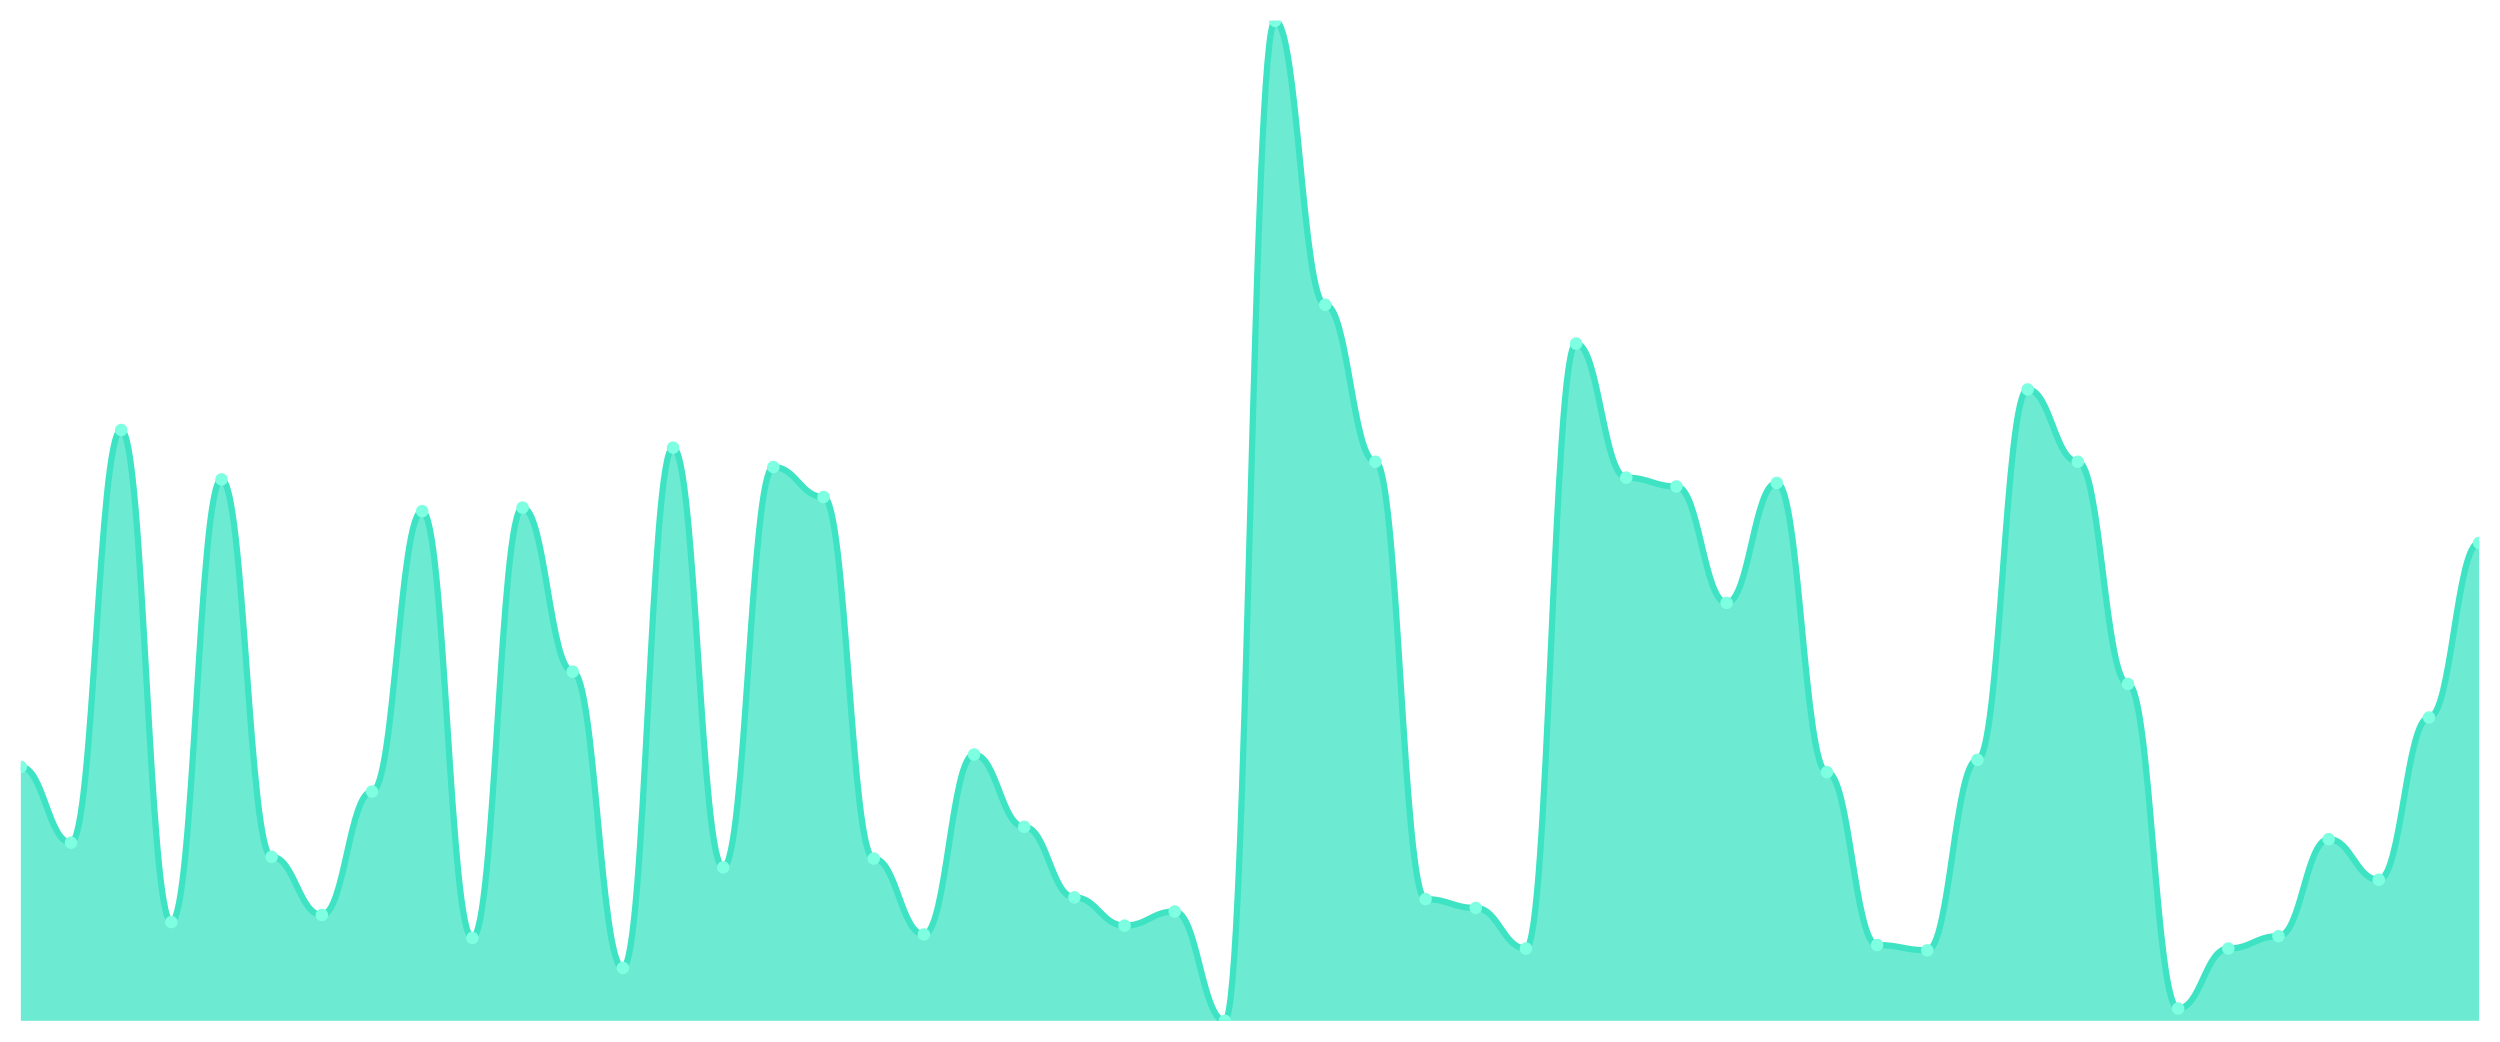
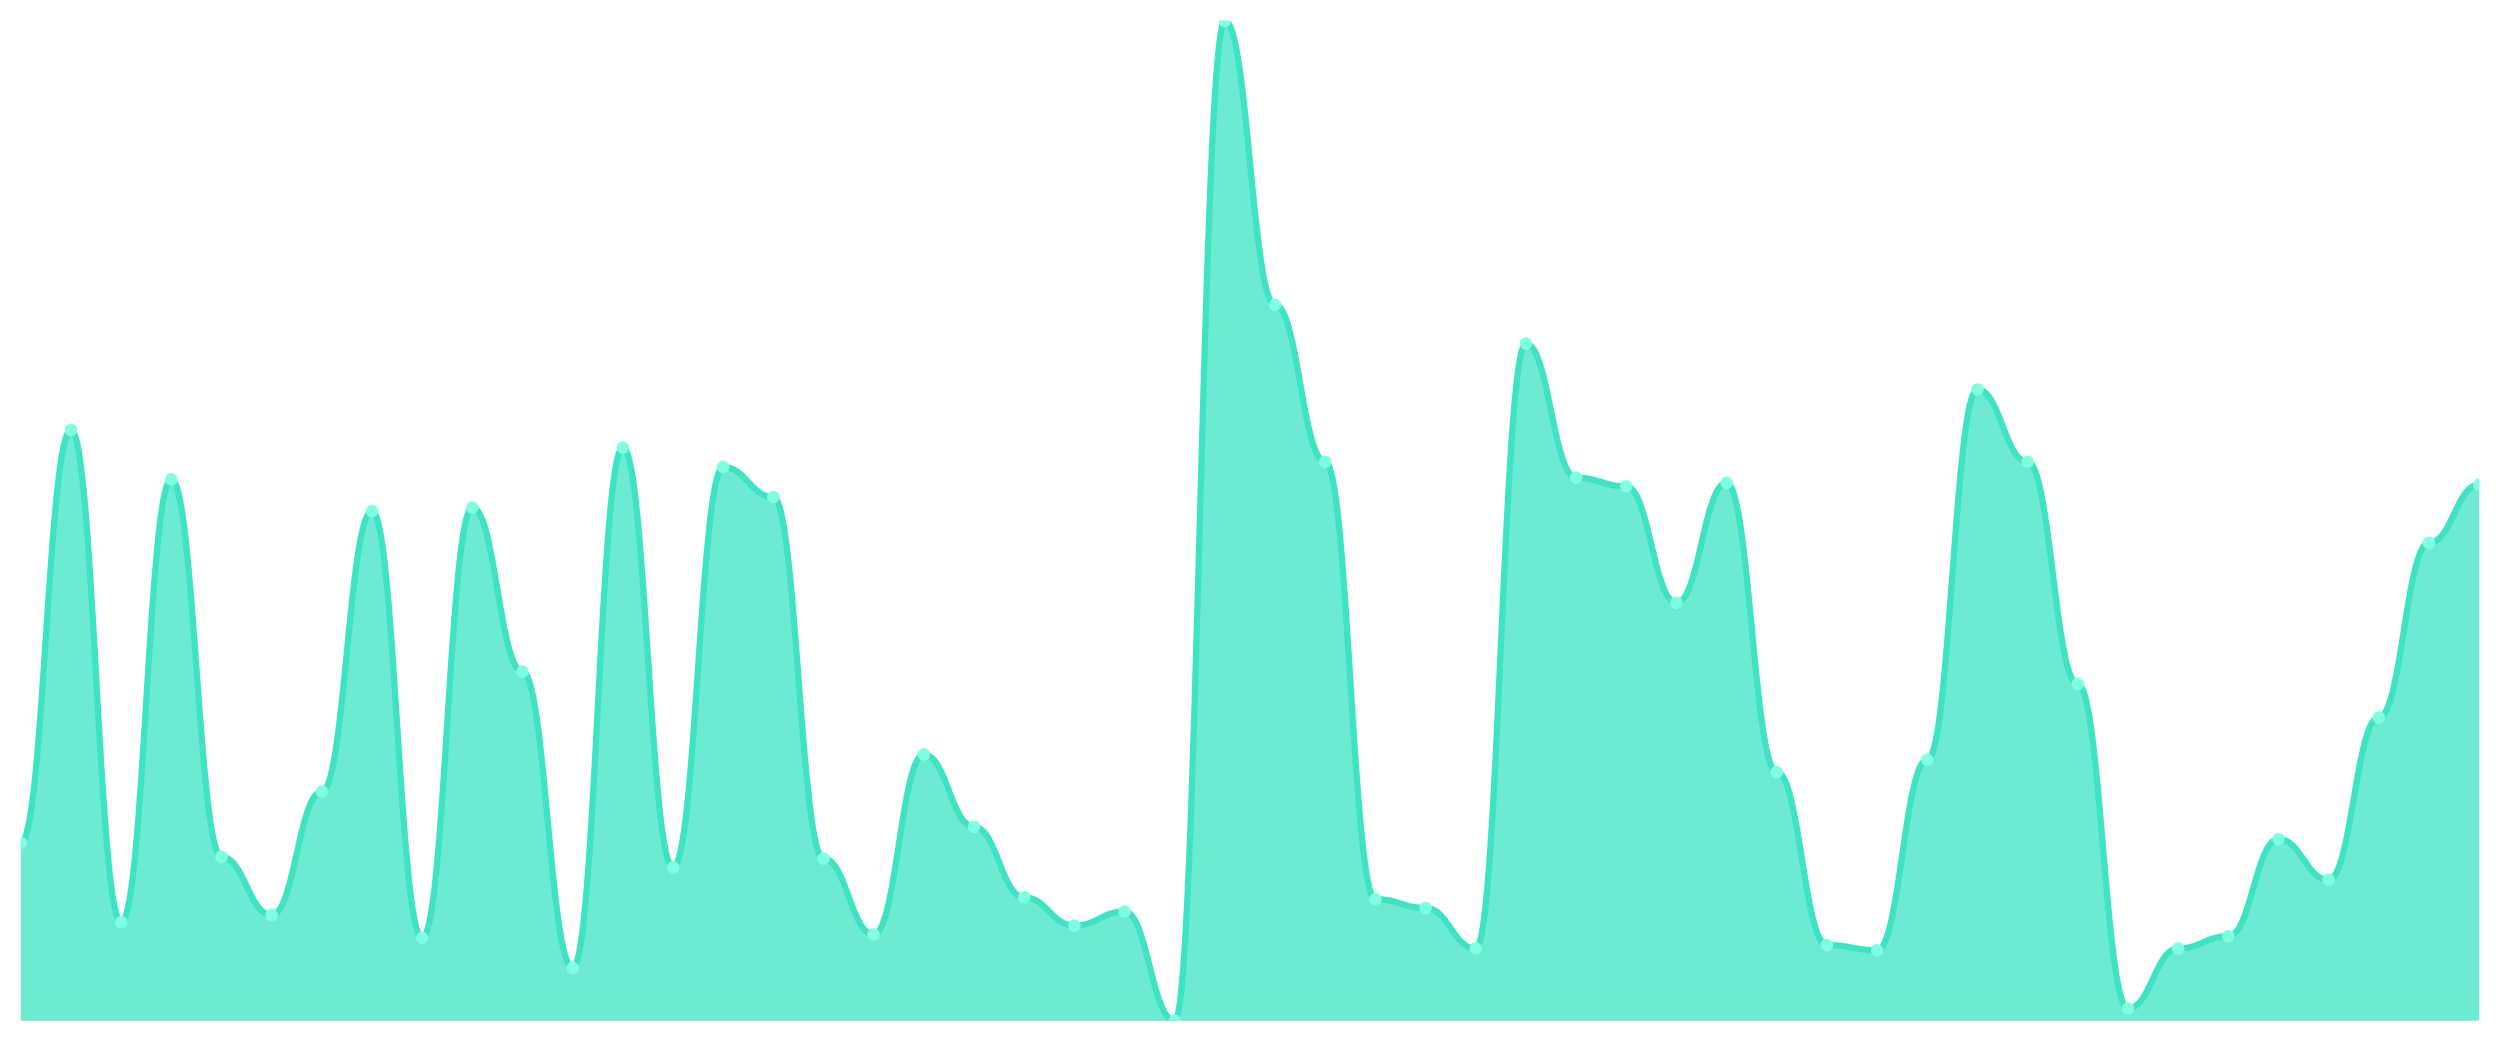
<svg xmlns="http://www.w3.org/2000/svg" viewBox="0 0 1200 500" width="1200" height="500">
  <defs>
    <clipPath id="c">
      <rect x="10" y="10" width="1180" height="480" />
    </clipPath>
  </defs>
  <rect width="1200" height="500" fill="none" />
  <g clip-path="url(#c)">
-     <path d="M 10,490 L 10,368.095 C 20.837,368.095 23.245,404.497 34.082,404.497 C 44.918,404.497 47.327,206.402 58.163,206.402 C 69,206.402 71.408,442.593 82.245,442.593 C 93.082,442.593 95.49,230.106 106.327,230.106 C 117.163,230.106 119.571,411.27 130.408,411.27 C 141.245,411.27 143.653,439.206 154.49,439.206 C 165.327,439.206 167.735,379.947 178.571,379.947 C 189.408,379.947 191.816,245.344 202.653,245.344 C 213.49,245.344 215.898,450.212 226.735,450.212 C 237.571,450.212 239.98,243.651 250.816,243.651 C 261.653,243.651 264.061,322.381 274.898,322.381 C 285.735,322.381 288.143,464.603 298.98,464.603 C 309.816,464.603 312.224,214.868 323.061,214.868 C 333.898,214.868 336.306,416.349 347.143,416.349 C 357.98,416.349 360.388,224.18 371.224,224.18 C 382.061,224.18 384.469,238.571 395.306,238.571 C 406.143,238.571 408.551,412.116 419.388,412.116 C 430.224,412.116 432.633,448.519 443.469,448.519 C 454.306,448.519 456.714,362.169 467.551,362.169 C 478.388,362.169 480.796,396.878 491.633,396.878 C 502.469,396.878 504.878,430.741 515.714,430.741 C 526.551,430.741 528.959,444.286 539.796,444.286 C 550.633,444.286 553.041,437.513 563.878,437.513 C 574.714,437.513 577.122,490 587.959,490 C 598.796,490 601.204,10 612.041,10 C 622.878,10 625.286,146.296 636.122,146.296 C 646.959,146.296 649.367,221.64 660.204,221.64 C 671.041,221.64 673.449,431.587 684.286,431.587 C 695.122,431.587 697.531,435.82 708.367,435.82 C 719.204,435.82 721.612,455.291 732.449,455.291 C 743.286,455.291 745.694,164.921 756.531,164.921 C 767.367,164.921 769.776,229.259 780.612,229.259 C 791.449,229.259 793.857,233.492 804.694,233.492 C 815.531,233.492 817.939,289.365 828.776,289.365 C 839.612,289.365 842.02,231.799 852.857,231.799 C 863.694,231.799 866.102,370.635 876.939,370.635 C 887.776,370.635 890.184,453.598 901.02,453.598 C 911.857,453.598 914.265,456.138 925.102,456.138 C 935.939,456.138 938.347,364.709 949.184,364.709 C 960.02,364.709 962.429,186.931 973.265,186.931 C 984.102,186.931 986.51,221.64 997.347,221.64 C 1008.184,221.64 1010.592,328.307 1021.429,328.307 C 1032.265,328.307 1034.673,484.074 1045.51,484.074 C 1056.347,484.074 1058.755,455.291 1069.592,455.291 C 1080.429,455.291 1082.837,449.365 1093.673,449.365 C 1104.51,449.365 1106.918,402.804 1117.755,402.804 C 1128.592,402.804 1131,422.275 1141.837,422.275 C 1152.673,422.275 1155.082,344.392 1165.918,344.392 C 1176.755,344.392 1179.163,260.582 1190,260.582 L 1190,490 Z" fill="rgba(61,227,195,0.75)" />
-     <path d="M 10,368.095 C 20.837,368.095 23.245,404.497 34.082,404.497 C 44.918,404.497 47.327,206.402 58.163,206.402 C 69,206.402 71.408,442.593 82.245,442.593 C 93.082,442.593 95.49,230.106 106.327,230.106 C 117.163,230.106 119.571,411.27 130.408,411.27 C 141.245,411.27 143.653,439.206 154.49,439.206 C 165.327,439.206 167.735,379.947 178.571,379.947 C 189.408,379.947 191.816,245.344 202.653,245.344 C 213.49,245.344 215.898,450.212 226.735,450.212 C 237.571,450.212 239.98,243.651 250.816,243.651 C 261.653,243.651 264.061,322.381 274.898,322.381 C 285.735,322.381 288.143,464.603 298.98,464.603 C 309.816,464.603 312.224,214.868 323.061,214.868 C 333.898,214.868 336.306,416.349 347.143,416.349 C 357.98,416.349 360.388,224.18 371.224,224.18 C 382.061,224.18 384.469,238.571 395.306,238.571 C 406.143,238.571 408.551,412.116 419.388,412.116 C 430.224,412.116 432.633,448.519 443.469,448.519 C 454.306,448.519 456.714,362.169 467.551,362.169 C 478.388,362.169 480.796,396.878 491.633,396.878 C 502.469,396.878 504.878,430.741 515.714,430.741 C 526.551,430.741 528.959,444.286 539.796,444.286 C 550.633,444.286 553.041,437.513 563.878,437.513 C 574.714,437.513 577.122,490 587.959,490 C 598.796,490 601.204,10 612.041,10 C 622.878,10 625.286,146.296 636.122,146.296 C 646.959,146.296 649.367,221.64 660.204,221.64 C 671.041,221.64 673.449,431.587 684.286,431.587 C 695.122,431.587 697.531,435.82 708.367,435.82 C 719.204,435.82 721.612,455.291 732.449,455.291 C 743.286,455.291 745.694,164.921 756.531,164.921 C 767.367,164.921 769.776,229.259 780.612,229.259 C 791.449,229.259 793.857,233.492 804.694,233.492 C 815.531,233.492 817.939,289.365 828.776,289.365 C 839.612,289.365 842.02,231.799 852.857,231.799 C 863.694,231.799 866.102,370.635 876.939,370.635 C 887.776,370.635 890.184,453.598 901.02,453.598 C 911.857,453.598 914.265,456.138 925.102,456.138 C 935.939,456.138 938.347,364.709 949.184,364.709 C 960.02,364.709 962.429,186.931 973.265,186.931 C 984.102,186.931 986.51,221.64 997.347,221.64 C 1008.184,221.64 1010.592,328.307 1021.429,328.307 C 1032.265,328.307 1034.673,484.074 1045.51,484.074 C 1056.347,484.074 1058.755,455.291 1069.592,455.291 C 1080.429,455.291 1082.837,449.365 1093.673,449.365 C 1104.51,449.365 1106.918,402.804 1117.755,402.804 C 1128.592,402.804 1131,422.275 1141.837,422.275 C 1152.673,422.275 1155.082,344.392 1165.918,344.392 C 1176.755,344.392 1179.163,260.582 1190,260.582" fill="none" stroke="#3de3c3" stroke-width="3" stroke-linecap="round" stroke-linejoin="round" />
-     <circle cx="10" cy="368.095" r="3" fill="#7fffe1" />
-     <circle cx="34.082" cy="404.497" r="3" fill="#7fffe1" />
-     <circle cx="58.163" cy="206.402" r="3" fill="#7fffe1" />
-     <circle cx="82.245" cy="442.593" r="3" fill="#7fffe1" />
-     <circle cx="106.327" cy="230.106" r="3" fill="#7fffe1" />
-     <circle cx="130.408" cy="411.27" r="3" fill="#7fffe1" />
-     <circle cx="154.49" cy="439.206" r="3" fill="#7fffe1" />
-     <circle cx="178.571" cy="379.947" r="3" fill="#7fffe1" />
-     <circle cx="202.653" cy="245.344" r="3" fill="#7fffe1" />
-     <circle cx="226.735" cy="450.212" r="3" fill="#7fffe1" />
-     <circle cx="250.816" cy="243.651" r="3" fill="#7fffe1" />
-     <circle cx="274.898" cy="322.381" r="3" fill="#7fffe1" />
-     <circle cx="298.98" cy="464.603" r="3" fill="#7fffe1" />
-     <circle cx="323.061" cy="214.868" r="3" fill="#7fffe1" />
-     <circle cx="347.143" cy="416.349" r="3" fill="#7fffe1" />
-     <circle cx="371.224" cy="224.18" r="3" fill="#7fffe1" />
-     <circle cx="395.306" cy="238.571" r="3" fill="#7fffe1" />
-     <circle cx="419.388" cy="412.116" r="3" fill="#7fffe1" />
-     <circle cx="443.469" cy="448.519" r="3" fill="#7fffe1" />
-     <circle cx="467.551" cy="362.169" r="3" fill="#7fffe1" />
-     <circle cx="491.633" cy="396.878" r="3" fill="#7fffe1" />
-     <circle cx="515.714" cy="430.741" r="3" fill="#7fffe1" />
-     <circle cx="539.796" cy="444.286" r="3" fill="#7fffe1" />
-     <circle cx="563.878" cy="437.513" r="3" fill="#7fffe1" />
-     <circle cx="587.959" cy="490" r="3" fill="#7fffe1" />
-     <circle cx="612.041" cy="10" r="3" fill="#7fffe1" />
-     <circle cx="636.122" cy="146.296" r="3" fill="#7fffe1" />
-     <circle cx="660.204" cy="221.64" r="3" fill="#7fffe1" />
-     <circle cx="684.286" cy="431.587" r="3" fill="#7fffe1" />
-     <circle cx="708.367" cy="435.82" r="3" fill="#7fffe1" />
-     <circle cx="732.449" cy="455.291" r="3" fill="#7fffe1" />
-     <circle cx="756.531" cy="164.921" r="3" fill="#7fffe1" />
-     <circle cx="780.612" cy="229.259" r="3" fill="#7fffe1" />
-     <circle cx="804.694" cy="233.492" r="3" fill="#7fffe1" />
-     <circle cx="828.776" cy="289.365" r="3" fill="#7fffe1" />
-     <circle cx="852.857" cy="231.799" r="3" fill="#7fffe1" />
-     <circle cx="876.939" cy="370.635" r="3" fill="#7fffe1" />
-     <circle cx="901.02" cy="453.598" r="3" fill="#7fffe1" />
-     <circle cx="925.102" cy="456.138" r="3" fill="#7fffe1" />
-     <circle cx="949.184" cy="364.709" r="3" fill="#7fffe1" />
-     <circle cx="973.265" cy="186.931" r="3" fill="#7fffe1" />
-     <circle cx="997.347" cy="221.64" r="3" fill="#7fffe1" />
-     <circle cx="1021.429" cy="328.307" r="3" fill="#7fffe1" />
-     <circle cx="1045.51" cy="484.074" r="3" fill="#7fffe1" />
-     <circle cx="1069.592" cy="455.291" r="3" fill="#7fffe1" />
-     <circle cx="1093.673" cy="449.365" r="3" fill="#7fffe1" />
-     <circle cx="1117.755" cy="402.804" r="3" fill="#7fffe1" />
-     <circle cx="1141.837" cy="422.275" r="3" fill="#7fffe1" />
-     <circle cx="1165.918" cy="344.392" r="3" fill="#7fffe1" />
-     <circle cx="1190" cy="260.582" r="3" fill="#7fffe1" />
+     <path d="M 10,490 L 10,404.497 C 20.837,404.497 23.245,206.402 34.082,206.402 C 44.918,206.402 47.327,442.593 58.163,442.593 C 69,442.593 71.408,230.106 82.245,230.106 C 93.082,230.106 95.49,411.27 106.327,411.27 C 117.163,411.27 119.571,439.206 130.408,439.206 C 141.245,439.206 143.653,379.947 154.49,379.947 C 165.327,379.947 167.735,245.344 178.571,245.344 C 189.408,245.344 191.816,450.212 202.653,450.212 C 213.49,450.212 215.898,243.651 226.735,243.651 C 237.571,243.651 239.98,322.381 250.816,322.381 C 261.653,322.381 264.061,464.603 274.898,464.603 C 285.735,464.603 288.143,214.868 298.98,214.868 C 309.816,214.868 312.224,416.349 323.061,416.349 C 333.898,416.349 336.306,224.18 347.143,224.18 C 357.98,224.18 360.388,238.571 371.224,238.571 C 382.061,238.571 384.469,412.116 395.306,412.116 C 406.143,412.116 408.551,448.519 419.388,448.519 C 430.224,448.519 432.633,362.169 443.469,362.169 C 454.306,362.169 456.714,396.878 467.551,396.878 C 478.388,396.878 480.796,430.741 491.633,430.741 C 502.469,430.741 504.878,444.286 515.714,444.286 C 526.551,444.286 528.959,437.513 539.796,437.513 C 550.633,437.513 553.041,490 563.878,490 C 574.714,490 577.122,10 587.959,10 C 598.796,10 601.204,146.296 612.041,146.296 C 622.878,146.296 625.286,221.64 636.122,221.64 C 646.959,221.64 649.367,431.587 660.204,431.587 C 671.041,431.587 673.449,435.82 684.286,435.82 C 695.122,435.82 697.531,455.291 708.367,455.291 C 719.204,455.291 721.612,164.921 732.449,164.921 C 743.286,164.921 745.694,229.259 756.531,229.259 C 767.367,229.259 769.776,233.492 780.612,233.492 C 791.449,233.492 793.857,289.365 804.694,289.365 C 815.531,289.365 817.939,231.799 828.776,231.799 C 839.612,231.799 842.02,370.635 852.857,370.635 C 863.694,370.635 866.102,453.598 876.939,453.598 C 887.776,453.598 890.184,456.138 901.02,456.138 C 911.857,456.138 914.265,364.709 925.102,364.709 C 935.939,364.709 938.347,186.931 949.184,186.931 C 960.02,186.931 962.429,221.64 973.265,221.64 C 984.102,221.64 986.51,328.307 997.347,328.307 C 1008.184,328.307 1010.592,484.074 1021.429,484.074 C 1032.265,484.074 1034.673,455.291 1045.51,455.291 C 1056.347,455.291 1058.755,449.365 1069.592,449.365 C 1080.429,449.365 1082.837,402.804 1093.673,402.804 C 1104.51,402.804 1106.918,422.275 1117.755,422.275 C 1128.592,422.275 1131,344.392 1141.837,344.392 C 1152.673,344.392 1155.082,260.582 1165.918,260.582 C 1176.755,260.582 1179.163,232.646 1190,232.646 L 1190,490 Z" fill="rgba(61,227,195,0.75)" />
+     <path d="M 10,404.497 C 20.837,404.497 23.245,206.402 34.082,206.402 C 44.918,206.402 47.327,442.593 58.163,442.593 C 69,442.593 71.408,230.106 82.245,230.106 C 93.082,230.106 95.49,411.27 106.327,411.27 C 117.163,411.27 119.571,439.206 130.408,439.206 C 141.245,439.206 143.653,379.947 154.49,379.947 C 165.327,379.947 167.735,245.344 178.571,245.344 C 189.408,245.344 191.816,450.212 202.653,450.212 C 213.49,450.212 215.898,243.651 226.735,243.651 C 237.571,243.651 239.98,322.381 250.816,322.381 C 261.653,322.381 264.061,464.603 274.898,464.603 C 285.735,464.603 288.143,214.868 298.98,214.868 C 309.816,214.868 312.224,416.349 323.061,416.349 C 333.898,416.349 336.306,224.18 347.143,224.18 C 357.98,224.18 360.388,238.571 371.224,238.571 C 382.061,238.571 384.469,412.116 395.306,412.116 C 406.143,412.116 408.551,448.519 419.388,448.519 C 430.224,448.519 432.633,362.169 443.469,362.169 C 454.306,362.169 456.714,396.878 467.551,396.878 C 478.388,396.878 480.796,430.741 491.633,430.741 C 502.469,430.741 504.878,444.286 515.714,444.286 C 526.551,444.286 528.959,437.513 539.796,437.513 C 550.633,437.513 553.041,490 563.878,490 C 574.714,490 577.122,10 587.959,10 C 598.796,10 601.204,146.296 612.041,146.296 C 622.878,146.296 625.286,221.64 636.122,221.64 C 646.959,221.64 649.367,431.587 660.204,431.587 C 671.041,431.587 673.449,435.82 684.286,435.82 C 695.122,435.82 697.531,455.291 708.367,455.291 C 719.204,455.291 721.612,164.921 732.449,164.921 C 743.286,164.921 745.694,229.259 756.531,229.259 C 767.367,229.259 769.776,233.492 780.612,233.492 C 791.449,233.492 793.857,289.365 804.694,289.365 C 815.531,289.365 817.939,231.799 828.776,231.799 C 839.612,231.799 842.02,370.635 852.857,370.635 C 863.694,370.635 866.102,453.598 876.939,453.598 C 887.776,453.598 890.184,456.138 901.02,456.138 C 911.857,456.138 914.265,364.709 925.102,364.709 C 935.939,364.709 938.347,186.931 949.184,186.931 C 960.02,186.931 962.429,221.64 973.265,221.64 C 984.102,221.64 986.51,328.307 997.347,328.307 C 1008.184,328.307 1010.592,484.074 1021.429,484.074 C 1032.265,484.074 1034.673,455.291 1045.51,455.291 C 1056.347,455.291 1058.755,449.365 1069.592,449.365 C 1080.429,449.365 1082.837,402.804 1093.673,402.804 C 1104.51,402.804 1106.918,422.275 1117.755,422.275 C 1128.592,422.275 1131,344.392 1141.837,344.392 C 1152.673,344.392 1155.082,260.582 1165.918,260.582 C 1176.755,260.582 1179.163,232.646 1190,232.646" fill="none" stroke="#3de3c3" stroke-width="3" stroke-linecap="round" stroke-linejoin="round" />
+     <circle cx="10" cy="404.497" r="3" fill="#7fffe1" />
+     <circle cx="34.082" cy="206.402" r="3" fill="#7fffe1" />
+     <circle cx="58.163" cy="442.593" r="3" fill="#7fffe1" />
+     <circle cx="82.245" cy="230.106" r="3" fill="#7fffe1" />
+     <circle cx="106.327" cy="411.27" r="3" fill="#7fffe1" />
+     <circle cx="130.408" cy="439.206" r="3" fill="#7fffe1" />
+     <circle cx="154.49" cy="379.947" r="3" fill="#7fffe1" />
+     <circle cx="178.571" cy="245.344" r="3" fill="#7fffe1" />
+     <circle cx="202.653" cy="450.212" r="3" fill="#7fffe1" />
+     <circle cx="226.735" cy="243.651" r="3" fill="#7fffe1" />
+     <circle cx="250.816" cy="322.381" r="3" fill="#7fffe1" />
+     <circle cx="274.898" cy="464.603" r="3" fill="#7fffe1" />
+     <circle cx="298.98" cy="214.868" r="3" fill="#7fffe1" />
+     <circle cx="323.061" cy="416.349" r="3" fill="#7fffe1" />
+     <circle cx="347.143" cy="224.18" r="3" fill="#7fffe1" />
+     <circle cx="371.224" cy="238.571" r="3" fill="#7fffe1" />
+     <circle cx="395.306" cy="412.116" r="3" fill="#7fffe1" />
+     <circle cx="419.388" cy="448.519" r="3" fill="#7fffe1" />
+     <circle cx="443.469" cy="362.169" r="3" fill="#7fffe1" />
+     <circle cx="467.551" cy="396.878" r="3" fill="#7fffe1" />
+     <circle cx="491.633" cy="430.741" r="3" fill="#7fffe1" />
+     <circle cx="515.714" cy="444.286" r="3" fill="#7fffe1" />
+     <circle cx="539.796" cy="437.513" r="3" fill="#7fffe1" />
+     <circle cx="563.878" cy="490" r="3" fill="#7fffe1" />
+     <circle cx="587.959" cy="10" r="3" fill="#7fffe1" />
+     <circle cx="612.041" cy="146.296" r="3" fill="#7fffe1" />
+     <circle cx="636.122" cy="221.64" r="3" fill="#7fffe1" />
+     <circle cx="660.204" cy="431.587" r="3" fill="#7fffe1" />
+     <circle cx="684.286" cy="435.82" r="3" fill="#7fffe1" />
+     <circle cx="708.367" cy="455.291" r="3" fill="#7fffe1" />
+     <circle cx="732.449" cy="164.921" r="3" fill="#7fffe1" />
+     <circle cx="756.531" cy="229.259" r="3" fill="#7fffe1" />
+     <circle cx="780.612" cy="233.492" r="3" fill="#7fffe1" />
+     <circle cx="804.694" cy="289.365" r="3" fill="#7fffe1" />
+     <circle cx="828.776" cy="231.799" r="3" fill="#7fffe1" />
+     <circle cx="852.857" cy="370.635" r="3" fill="#7fffe1" />
+     <circle cx="876.939" cy="453.598" r="3" fill="#7fffe1" />
+     <circle cx="901.02" cy="456.138" r="3" fill="#7fffe1" />
+     <circle cx="925.102" cy="364.709" r="3" fill="#7fffe1" />
+     <circle cx="949.184" cy="186.931" r="3" fill="#7fffe1" />
+     <circle cx="973.265" cy="221.64" r="3" fill="#7fffe1" />
+     <circle cx="997.347" cy="328.307" r="3" fill="#7fffe1" />
+     <circle cx="1021.429" cy="484.074" r="3" fill="#7fffe1" />
+     <circle cx="1045.51" cy="455.291" r="3" fill="#7fffe1" />
+     <circle cx="1069.592" cy="449.365" r="3" fill="#7fffe1" />
+     <circle cx="1093.673" cy="402.804" r="3" fill="#7fffe1" />
+     <circle cx="1117.755" cy="422.275" r="3" fill="#7fffe1" />
+     <circle cx="1141.837" cy="344.392" r="3" fill="#7fffe1" />
+     <circle cx="1165.918" cy="260.582" r="3" fill="#7fffe1" />
+     <circle cx="1190" cy="232.646" r="3" fill="#7fffe1" />
  </g>
</svg>
